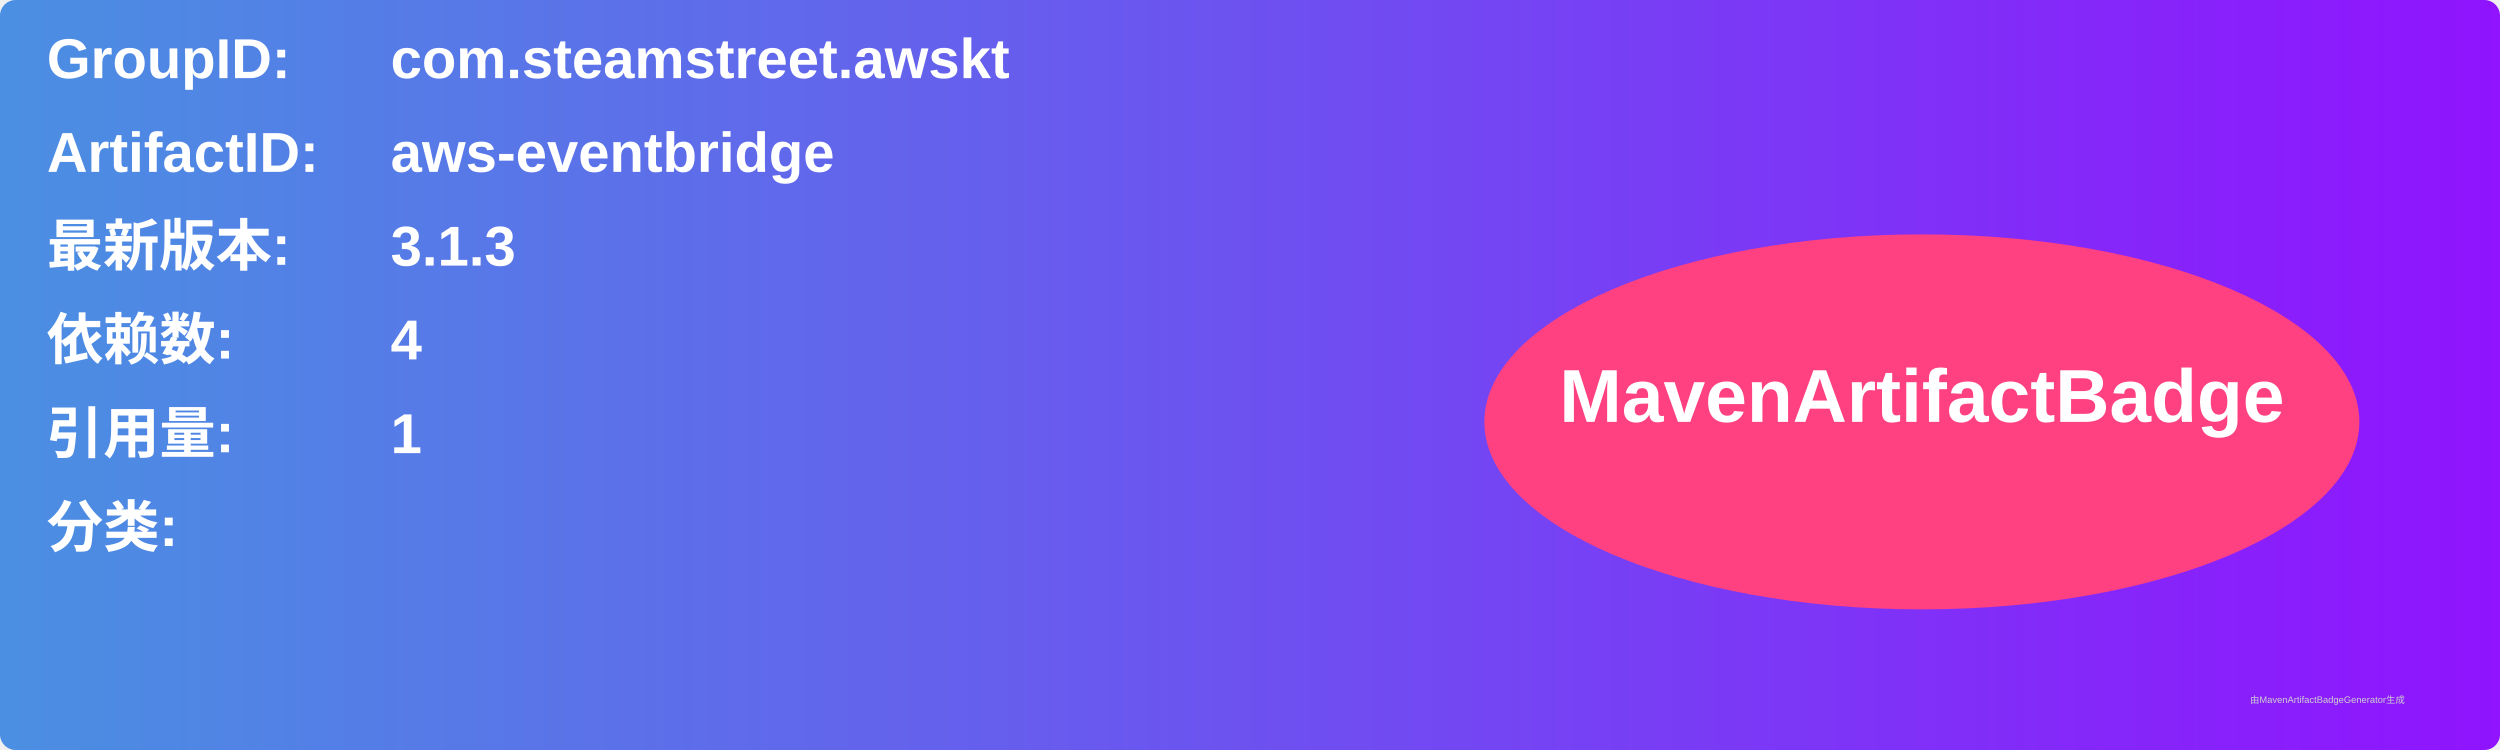
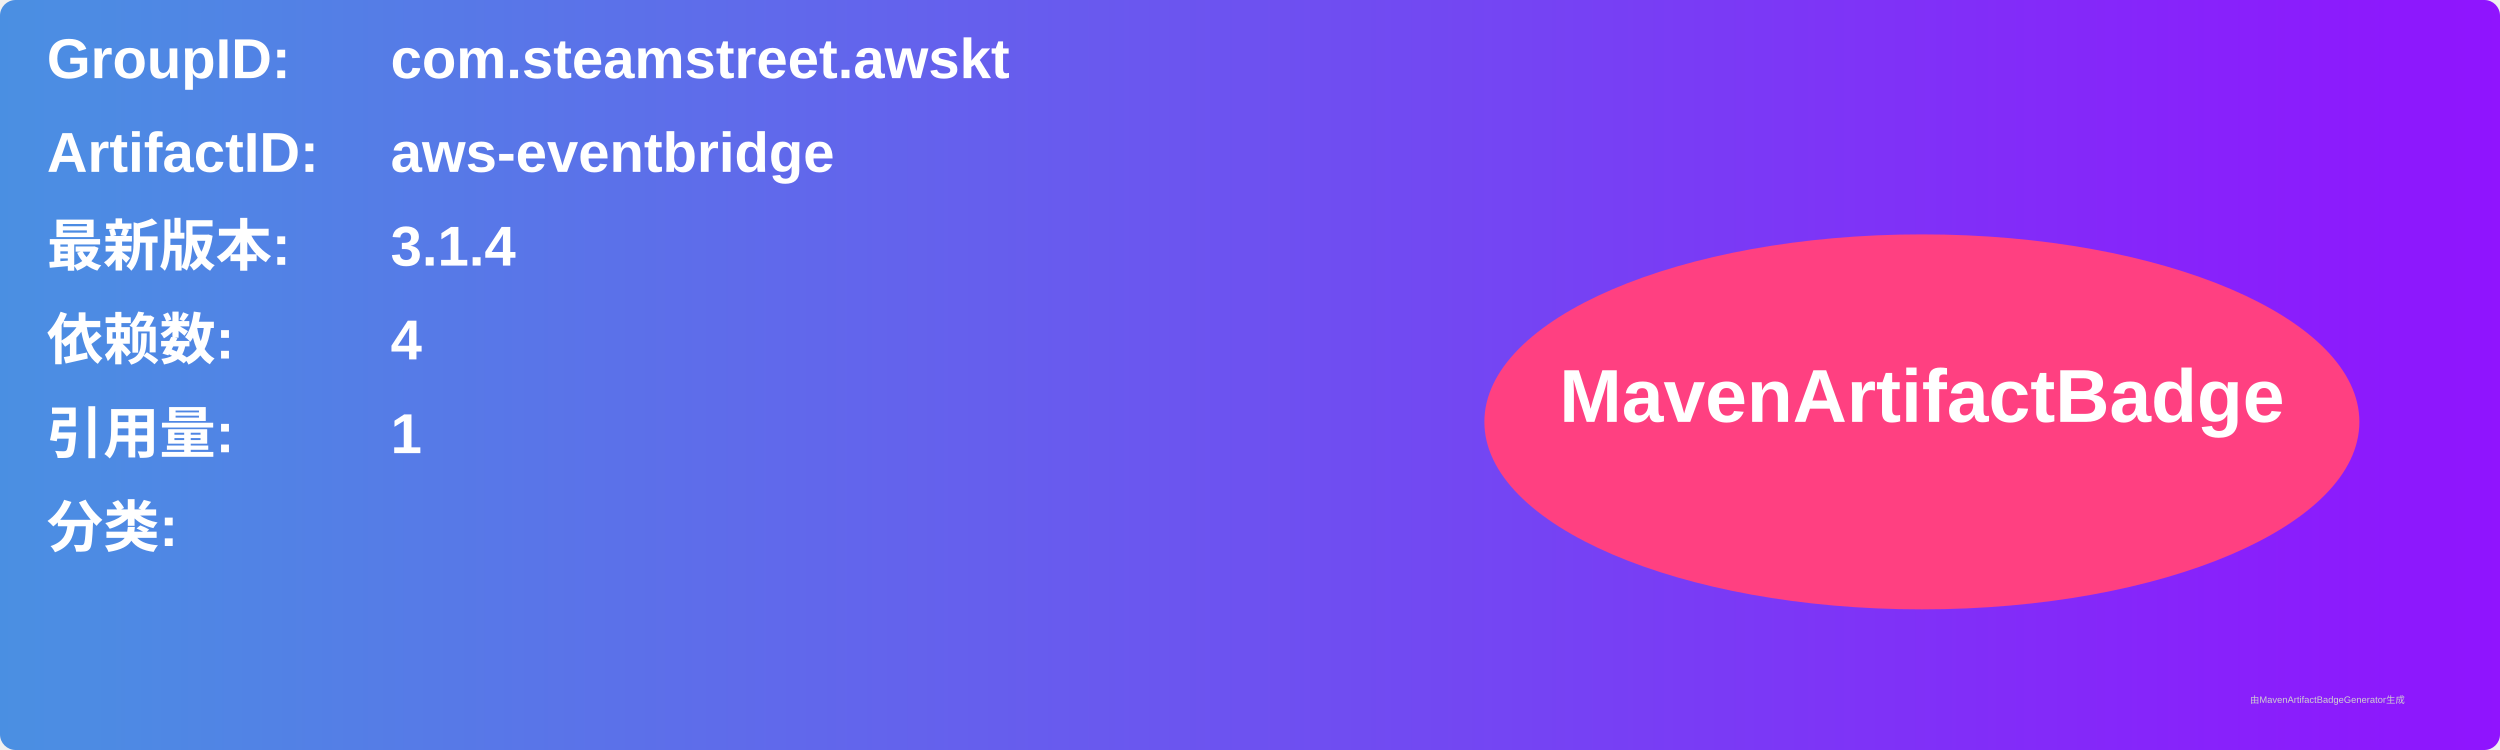
<svg xmlns="http://www.w3.org/2000/svg" width="800" height="240" viewBox="0 0 800 240">
  <linearGradient id="grad" x1="0%" y1="0%" x2="100%" y2="0%">
    <stop offset="0%" stop-color="#4a90e2" />
    <stop offset="100%" stop-color="#9013fe" />
  </linearGradient>
  <rect width="100%" height="100%" rx="5" ry="5" fill="url(#grad)" />
  <g transform="translate(15, 15)">
    <text x="0" y="10" font-family="Arial" font-size="18" fill="white" font-weight="bold" width="260">GroupID:</text>
    <text x="110" y="10" font-family="Arial" font-size="18" fill="white" font-weight="bold" width="460">com.steamstreet.awskt</text>
    <text x="0" y="40" font-family="Arial" font-size="18" fill="white" font-weight="bold" width="260">ArtifactID:</text>
    <text x="110" y="40" font-family="Arial" font-size="18" fill="white" font-weight="bold" width="460">aws-eventbridge</text>
    <text x="0" y="70" font-family="Arial" font-size="18" fill="white" font-weight="bold">最新版本:</text>
    <text x="110" y="70" font-family="Arial" font-size="18" fill="white" font-weight="bold">
-       <tspan font-weight="bold">3.1.3</tspan>
+       <tspan font-weight="bold">3.1.4</tspan>
    </text>
    <text x="0" y="100" font-family="Arial" font-size="18" fill="white" font-weight="bold">依赖数: </text>
    <text x="110" y="100" font-family="Arial" font-size="18" fill="white">
      <tspan font-weight="bold">4</tspan>
    </text>
    <text x="0" y="130" font-family="Arial" font-size="18" fill="white" font-weight="bold">引用量: </text>
    <text x="110" y="130" font-family="Arial" font-size="18" fill="white">
      <tspan font-weight="bold">1</tspan>
    </text>
    <text x="0" y="160" font-family="Arial" font-size="18" fill="white" font-weight="bold">分类:</text>
    <text x="10" y="190" font-family="Arial" font-size="10" fill="white">
      <tspan font-weight="bold" />
    </text>
    <ellipse cx="600" cy="120" rx="140" ry="60" fill="#ff4081" />
    <text x="600" y="120" text-anchor="middle" font-family="Arial" font-size="24" fill="white" font-weight="bold">MavenArtifactBadge</text>
  </g>
  <text x="720" y="225" font-family="Arial" font-size="3" fill="#d0d0d0">由MavenArtifactBadgeGenerator生成</text>
</svg>
